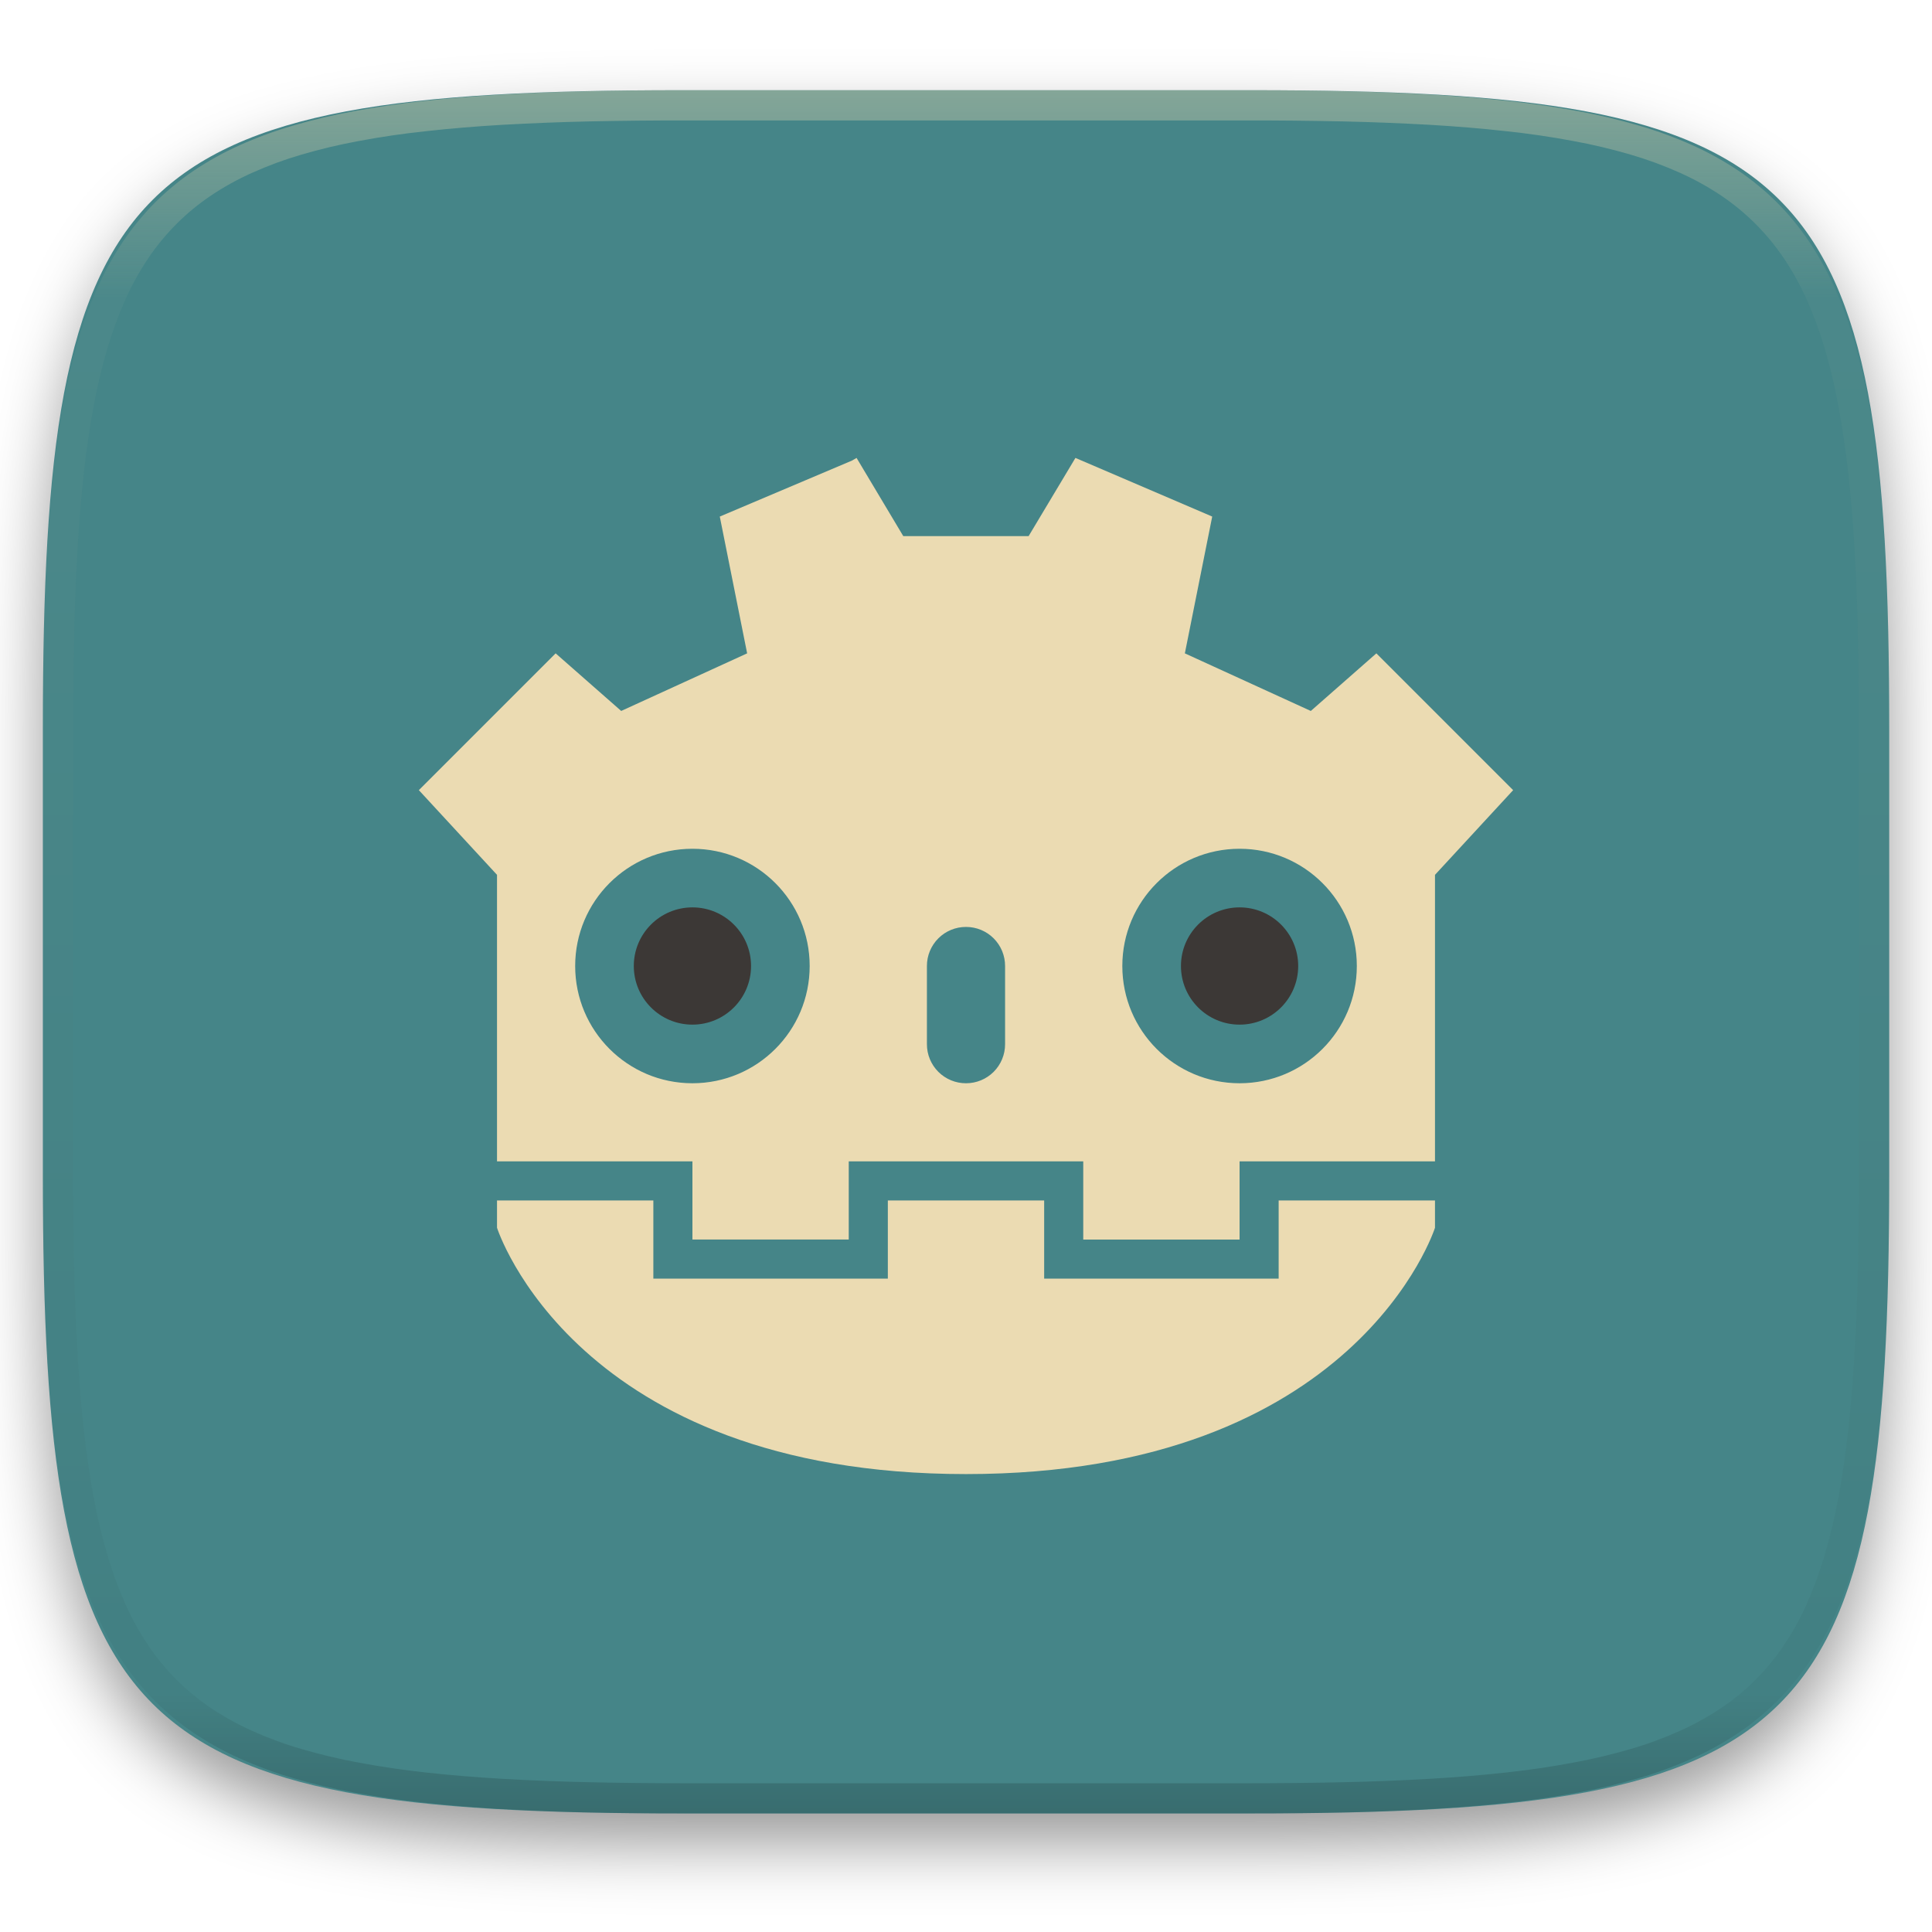
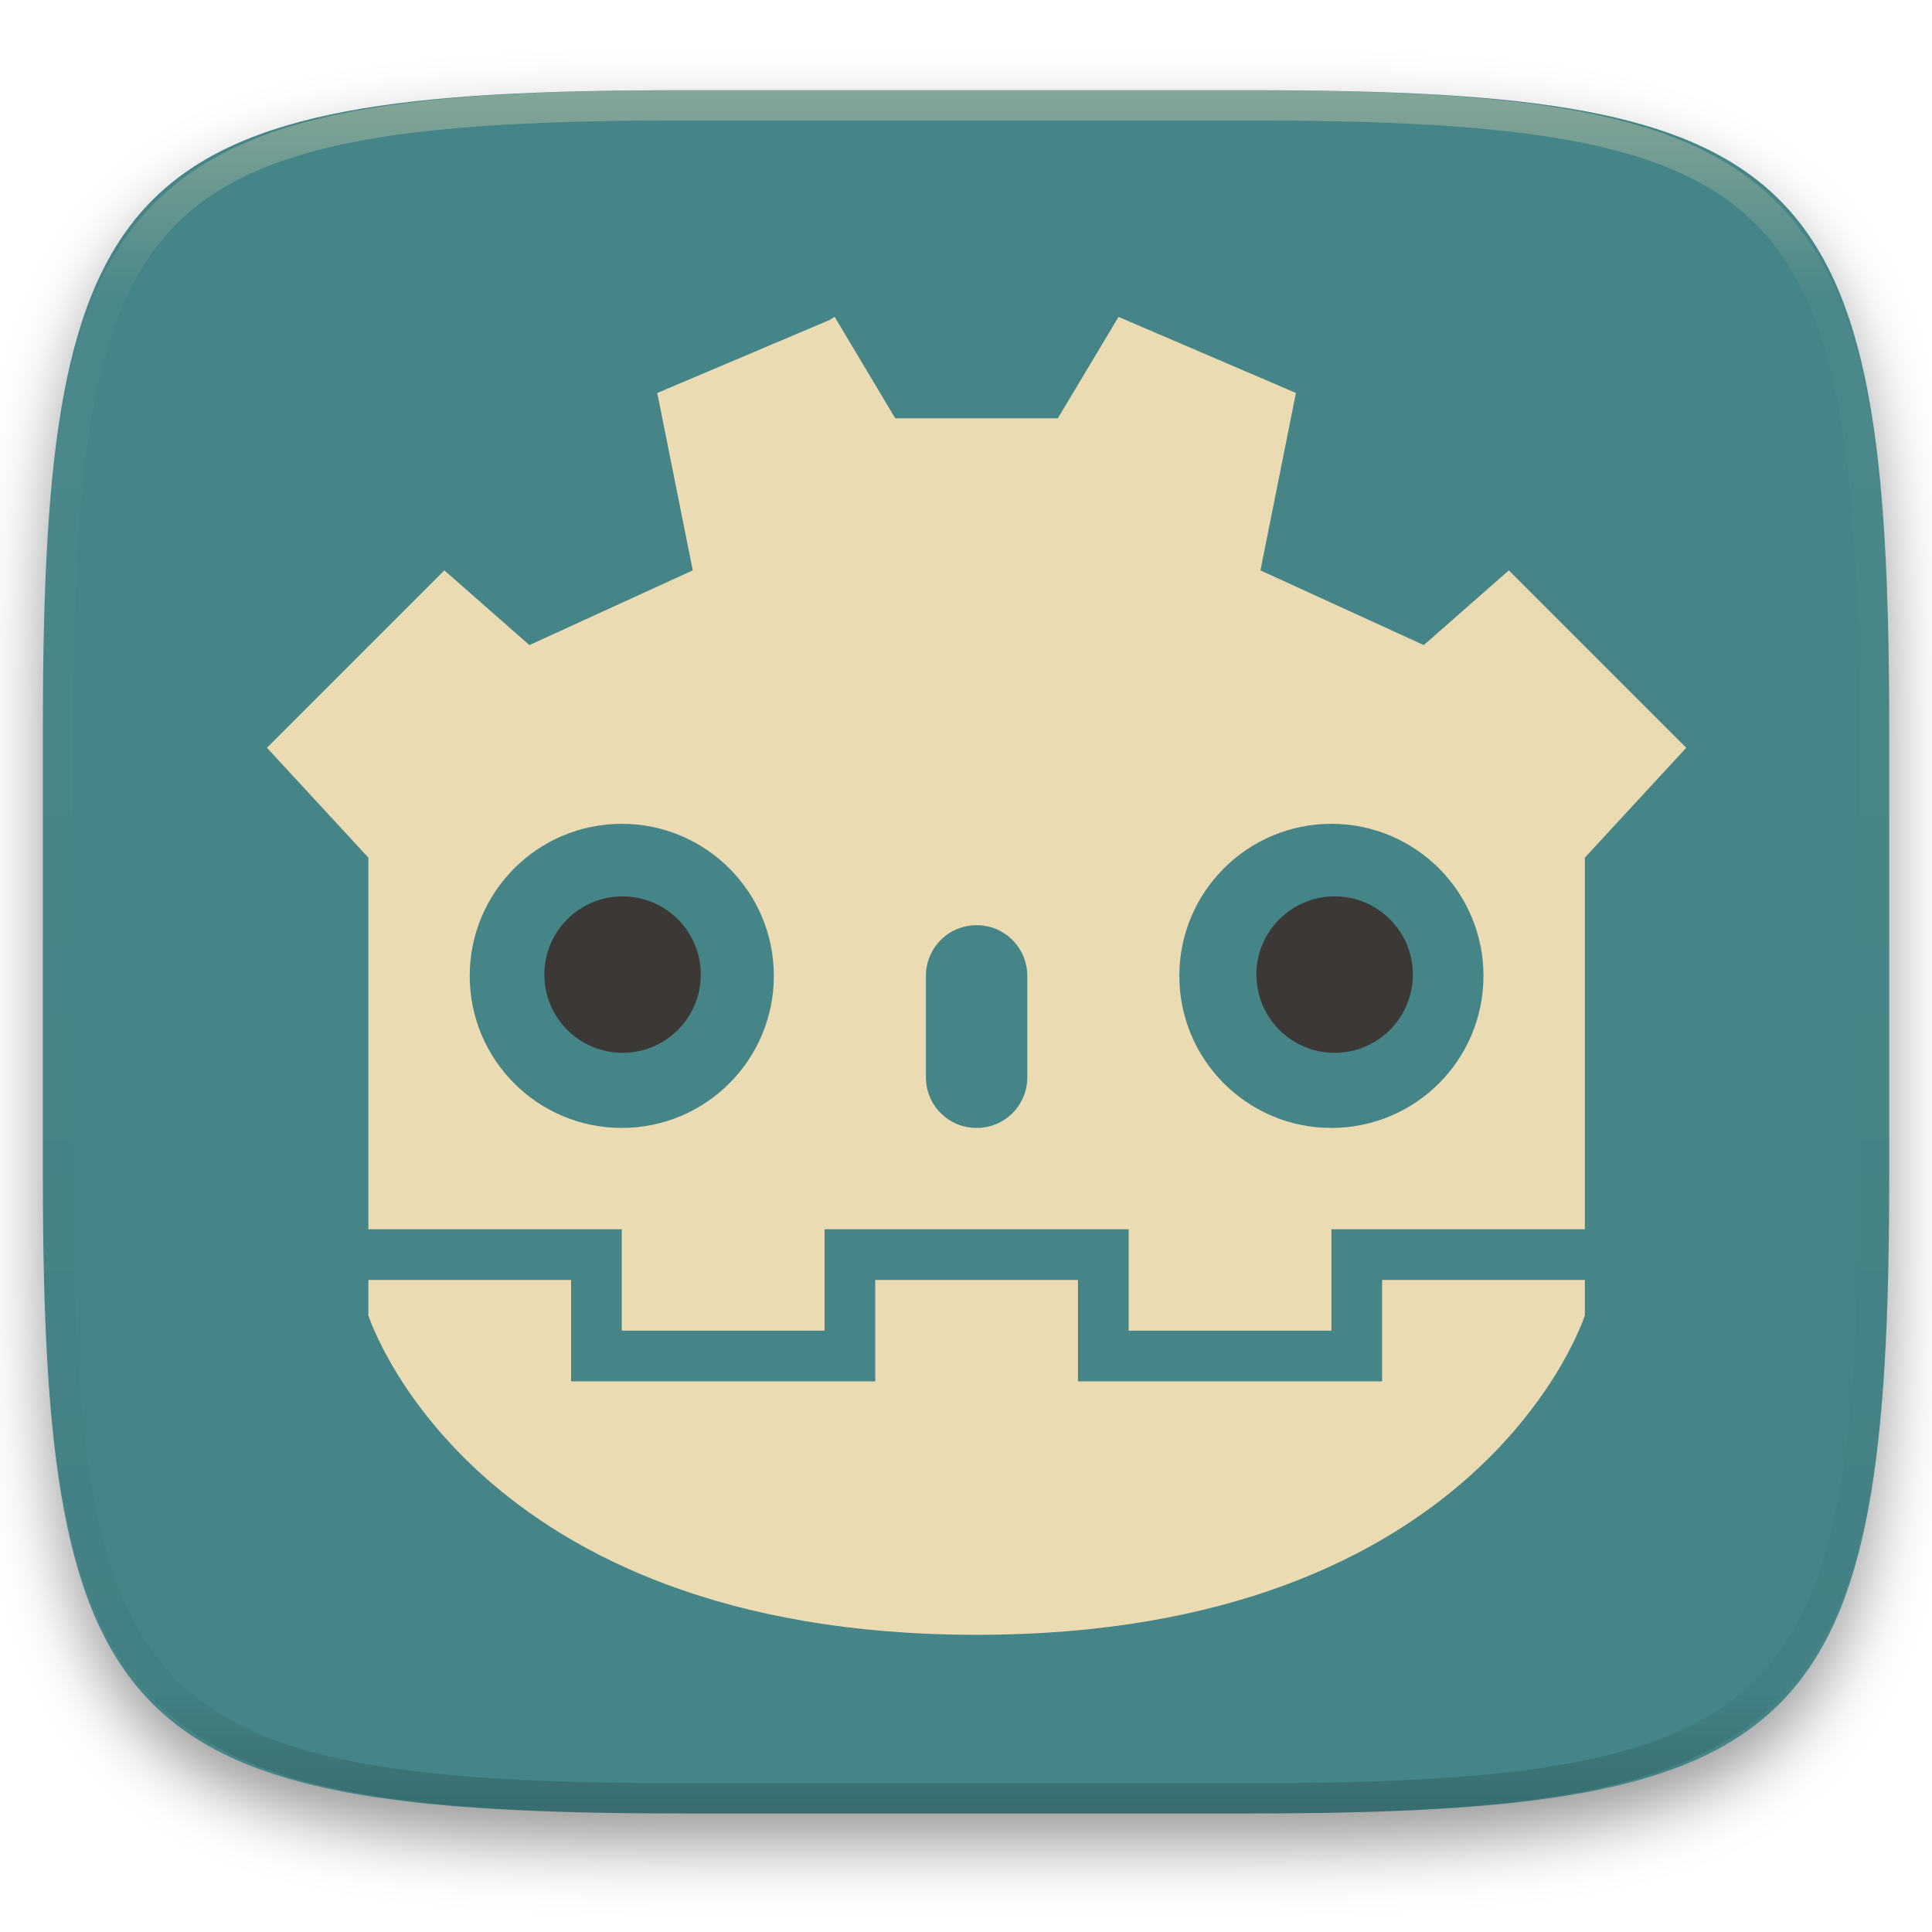
- <svg xmlns="http://www.w3.org/2000/svg" style="isolation:isolate" width="256" height="256">
+ <svg xmlns="http://www.w3.org/2000/svg" width="256" height="256" style="isolation:isolate" version="1.1">
  <defs>
-     <filter id="a" width="400%" height="400%" x="-200%" y="-200%" color-interpolation-filters="sRGB" filterUnits="objectBoundingBox">
+     <filter id="a" x="-.042" y="-.045" width="1.084" height="1.108" color-interpolation-filters="sRGB">
      <feGaussianBlur in="SourceGraphic" stdDeviation="4.294" />
      <feOffset dy="4" result="pf_100_offsetBlur" />
      <feFlood flood-opacity=".4" />
      <feComposite in2="pf_100_offsetBlur" operator="in" result="pf_100_dropShadow" />
      <feBlend in="SourceGraphic" in2="pf_100_dropShadow" />
    </filter>
  </defs>
  <g filter="url(#a)">
-     <linearGradient id="b" x1=".187" x2=".19" y1=".005" y2=".999" gradientTransform="matrix(244.6483 0 0 228.3384 5.68 11.952)" gradientUnits="userSpaceOnUse">
-       <stop offset="0%" stop-color="#458588" />
-       <stop offset="100%" stop-color="#458588" />
+     <linearGradient id="b" x1=".187" x2=".19" y1=".005" y2=".999" gradientTransform="matrix(244.65 0 0 228.34 5.68 11.952)" gradientUnits="userSpaceOnUse">
+       <stop stop-color="#458588" offset="0" />
+       <stop stop-color="#458588" offset="1" />
    </linearGradient>
-     <path fill="url(#b)" d="M165.689 11.952c74.056 0 84.64 10.557 84.64 84.543v59.251c0 73.987-10.584 84.544-84.64 84.544h-75.37c-74.055 0-84.639-10.557-84.639-84.544v-59.25c0-73.987 10.584-84.544 84.64-84.544h75.369z" />
+     <path d="m165.69 11.952c74.056 0 84.64 10.557 84.64 84.543v59.251c0 73.987-10.584 84.544-84.64 84.544h-75.37c-74.055 0-84.639-10.557-84.639-84.544v-59.25c0-73.987 10.584-84.544 84.64-84.544h75.369z" fill="url(#b)" />
  </g>
  <g opacity=".4">
-     <linearGradient id="c" x1=".517" x2=".517" y1="0" y2="1" gradientTransform="matrix(244.65 0 0 228.34 5.68 11.95)" gradientUnits="userSpaceOnUse">
-       <stop offset="0%" stop-color="#ebdbb2" />
-       <stop offset="12.5%" stop-opacity=".098" stop-color="#ebdbb2" />
-       <stop offset="92.5%" stop-opacity=".098" />
-       <stop offset="100%" stop-opacity=".498" />
+     <linearGradient id="c" x1=".517" x2=".517" y2="1" gradientTransform="matrix(244.65 0 0 228.34 5.68 11.95)" gradientUnits="userSpaceOnUse">
+       <stop stop-color="#ebdbb2" offset="0" />
+       <stop stop-color="#ebdbb2" stop-opacity=".098" offset=".125" />
+       <stop stop-opacity=".098" offset=".925" />
+       <stop stop-opacity=".498" offset="1" />
    </linearGradient>
-     <path fill="url(#c)" fill-rule="evenodd" d="M165.068 11.951c4.328-.01 8.656.04 12.984.138 3.875.078 7.75.226 11.626.452 3.453.196 6.905.481 10.348.854 3.06.335 6.118.786 9.148 1.346a80.47 80.47 0 0 1 8.046 1.916 53.64 53.64 0 0 1 7.023 2.584 40.413 40.413 0 0 1 6.06 3.35 35.176 35.176 0 0 1 5.134 4.215 35.072 35.072 0 0 1 4.22 5.119 41.692 41.692 0 0 1 3.363 6.042 55.982 55.982 0 0 1 2.597 7.005 80.224 80.224 0 0 1 1.918 8.037 124.43 124.43 0 0 1 1.348 9.127c.374 3.439.659 6.878.856 10.326.226 3.861.373 7.732.462 11.593.088 4.323.138 8.646.128 12.96v58.21c.01 4.324-.04 8.637-.128 12.96a325.177 325.177 0 0 1-.462 11.593 200.984 200.984 0 0 1-.856 10.326 124.691 124.691 0 0 1-1.348 9.137 80.687 80.687 0 0 1-1.918 8.027 55.414 55.414 0 0 1-2.597 7.005 41.18 41.18 0 0 1-3.364 6.042 34.559 34.559 0 0 1-4.22 5.119 35.177 35.177 0 0 1-5.134 4.215 40.412 40.412 0 0 1-6.059 3.35 55.138 55.138 0 0 1-7.023 2.594 77.806 77.806 0 0 1-8.046 1.906 120 120 0 0 1-9.148 1.346c-3.443.373-6.895.658-10.348.854-3.875.226-7.75.374-11.626.462-4.328.088-8.656.138-12.984.128H90.942c-4.328.01-8.656-.04-12.984-.128a328.387 328.387 0 0 1-11.626-.462 203.003 203.003 0 0 1-10.348-.854 120 120 0 0 1-9.148-1.346 77.806 77.806 0 0 1-8.046-1.906 55.139 55.139 0 0 1-7.023-2.594 40.413 40.413 0 0 1-6.06-3.35 35.176 35.176 0 0 1-5.134-4.215 34.56 34.56 0 0 1-4.22-5.119 41.183 41.183 0 0 1-3.363-6.042 55.415 55.415 0 0 1-2.597-7.005 80.682 80.682 0 0 1-1.918-8.027 124.688 124.688 0 0 1-1.348-9.137 200.993 200.993 0 0 1-.856-10.326 325.212 325.212 0 0 1-.462-11.593 569.197 569.197 0 0 1-.128-12.96v-58.21c-.01-4.314.04-8.637.128-12.96.089-3.86.236-7.732.462-11.593.197-3.448.482-6.887.856-10.326.335-3.055.787-6.101 1.348-9.127a80.219 80.219 0 0 1 1.918-8.037 55.983 55.983 0 0 1 2.597-7.005 41.695 41.695 0 0 1 3.364-6.042 35.072 35.072 0 0 1 4.22-5.119 35.176 35.176 0 0 1 5.134-4.215 40.413 40.413 0 0 1 6.059-3.35 53.64 53.64 0 0 1 7.023-2.584 80.47 80.47 0 0 1 8.046-1.916 125.11 125.11 0 0 1 9.148-1.346c3.443-.373 6.895-.658 10.348-.854 3.875-.226 7.75-.374 11.626-.452 4.328-.098 8.656-.148 12.984-.138h74.126zm.01 4.009c4.298-.01 8.597.039 12.895.127 3.827.089 7.653.236 11.48.452 3.383.197 6.766.472 10.13.845 2.971.315 5.932.747 8.863 1.297a75.943 75.943 0 0 1 7.653 1.818 50.493 50.493 0 0 1 6.501 2.397 37.038 37.038 0 0 1 5.47 3.026 30.383 30.383 0 0 1 4.524 3.724 31.05 31.05 0 0 1 3.738 4.519 37.271 37.271 0 0 1 3.03 5.443 51.46 51.46 0 0 1 2.4 6.494 75.563 75.563 0 0 1 1.829 7.634c.54 2.928.974 5.875 1.298 8.842.374 3.36.65 6.73.846 10.11.217 3.822.374 7.634.453 11.456.088 4.293.137 8.577.137 12.87v58.212c0 4.293-.049 8.577-.137 12.87a317.503 317.503 0 0 1-.453 11.456c-.196 3.38-.472 6.75-.846 10.12a121.689 121.689 0 0 1-1.298 8.832 75.562 75.562 0 0 1-1.83 7.634 50.902 50.902 0 0 1-2.4 6.494 36.767 36.767 0 0 1-3.03 5.443 30.615 30.615 0 0 1-3.737 4.53 30.938 30.938 0 0 1-4.525 3.713 37.038 37.038 0 0 1-5.469 3.026 49.07 49.07 0 0 1-6.501 2.397 75.942 75.942 0 0 1-7.653 1.818c-2.931.55-5.892.982-8.863 1.306-3.364.364-6.747.649-10.13.836-3.827.216-7.653.373-11.48.452-4.298.098-8.597.137-12.895.137H90.932c-4.298 0-8.597-.04-12.895-.137a320.093 320.093 0 0 1-11.48-.452 193.696 193.696 0 0 1-10.13-.836 116.71 116.71 0 0 1-8.863-1.306 75.942 75.942 0 0 1-7.653-1.818 49.07 49.07 0 0 1-6.501-2.397 37.038 37.038 0 0 1-5.47-3.026 30.938 30.938 0 0 1-4.524-3.714 30.615 30.615 0 0 1-3.738-4.529 36.766 36.766 0 0 1-3.03-5.443 50.903 50.903 0 0 1-2.4-6.494 75.567 75.567 0 0 1-1.829-7.634 121.69 121.69 0 0 1-1.298-8.832c-.374-3.37-.65-6.74-.846-10.12a317.535 317.535 0 0 1-.453-11.456 623.851 623.851 0 0 1-.137-12.87V97.014c0-4.293.049-8.577.137-12.87.079-3.822.236-7.634.453-11.456.197-3.38.472-6.75.846-10.11.324-2.967.757-5.914 1.298-8.842a75.568 75.568 0 0 1 1.83-7.634 51.46 51.46 0 0 1 2.4-6.494 37.27 37.27 0 0 1 3.03-5.443 31.05 31.05 0 0 1 3.737-4.52 30.384 30.384 0 0 1 4.525-3.723 37.039 37.039 0 0 1 5.469-3.026 50.494 50.494 0 0 1 6.501-2.397 75.943 75.943 0 0 1 7.653-1.818c2.931-.55 5.892-.982 8.863-1.297 3.364-.373 6.747-.648 10.13-.845a344.71 344.71 0 0 1 11.48-.452c4.298-.088 8.597-.137 12.895-.127H165.078z" />
+     <path d="M165.068 11.951c4.328-.01 8.656.04 12.984.138 3.875.078 7.75.226 11.626.452 3.453.196 6.905.481 10.348.854 3.06.335 6.118.786 9.148 1.346a80.47 80.47 0 0 1 8.046 1.916 53.64 53.64 0 0 1 7.023 2.584 40.413 40.413 0 0 1 6.06 3.35 35.176 35.176 0 0 1 5.134 4.215 35.072 35.072 0 0 1 4.22 5.119 41.692 41.692 0 0 1 3.363 6.042 55.982 55.982 0 0 1 2.597 7.005 80.224 80.224 0 0 1 1.918 8.037 124.43 124.43 0 0 1 1.348 9.127c.374 3.439.659 6.878.856 10.326.226 3.861.373 7.732.462 11.593.088 4.323.138 8.646.128 12.96v58.21c.01 4.324-.04 8.637-.128 12.96a325.177 325.177 0 0 1-.462 11.593 200.984 200.984 0 0 1-.856 10.326 124.691 124.691 0 0 1-1.348 9.137 80.687 80.687 0 0 1-1.918 8.027 55.414 55.414 0 0 1-2.597 7.005 41.18 41.18 0 0 1-3.364 6.042 34.559 34.559 0 0 1-4.22 5.119 35.177 35.177 0 0 1-5.134 4.215 40.412 40.412 0 0 1-6.059 3.35 55.138 55.138 0 0 1-7.023 2.594 77.806 77.806 0 0 1-8.046 1.906 120 120 0 0 1-9.148 1.346c-3.443.373-6.895.658-10.348.854-3.875.226-7.75.374-11.626.462-4.328.088-8.656.138-12.984.128H90.942c-4.328.01-8.656-.04-12.984-.128a328.387 328.387 0 0 1-11.626-.462 203.003 203.003 0 0 1-10.348-.854 120 120 0 0 1-9.148-1.346 77.806 77.806 0 0 1-8.046-1.906 55.139 55.139 0 0 1-7.023-2.594 40.413 40.413 0 0 1-6.06-3.35 35.176 35.176 0 0 1-5.134-4.215 34.56 34.56 0 0 1-4.22-5.119 41.183 41.183 0 0 1-3.363-6.042 55.415 55.415 0 0 1-2.597-7.005 80.682 80.682 0 0 1-1.918-8.027 124.688 124.688 0 0 1-1.348-9.137 200.993 200.993 0 0 1-.856-10.326 325.212 325.212 0 0 1-.462-11.593 569.197 569.197 0 0 1-.128-12.96v-58.21c-.01-4.314.04-8.637.128-12.96.089-3.86.236-7.732.462-11.593.197-3.448.482-6.887.856-10.326.335-3.055.787-6.101 1.348-9.127a80.219 80.219 0 0 1 1.918-8.037 55.983 55.983 0 0 1 2.597-7.005 41.695 41.695 0 0 1 3.364-6.042 35.072 35.072 0 0 1 4.22-5.119 35.176 35.176 0 0 1 5.134-4.215 40.413 40.413 0 0 1 6.059-3.35 53.64 53.64 0 0 1 7.023-2.584 80.47 80.47 0 0 1 8.046-1.916 125.11 125.11 0 0 1 9.148-1.346c3.443-.373 6.895-.658 10.348-.854 3.875-.226 7.75-.374 11.626-.452 4.328-.098 8.656-.148 12.984-.138h74.126zm.01 4.009c4.298-.01 8.597.039 12.895.127 3.827.089 7.653.236 11.48.452 3.383.197 6.766.472 10.13.845 2.971.315 5.932.747 8.863 1.297a75.943 75.943 0 0 1 7.653 1.818 50.493 50.493 0 0 1 6.501 2.397 37.038 37.038 0 0 1 5.47 3.026 30.383 30.383 0 0 1 4.524 3.724 31.05 31.05 0 0 1 3.738 4.519 37.271 37.271 0 0 1 3.03 5.443 51.46 51.46 0 0 1 2.4 6.494 75.563 75.563 0 0 1 1.829 7.634c.54 2.928.974 5.875 1.298 8.842.374 3.36.65 6.73.846 10.11.217 3.822.374 7.634.453 11.456.088 4.293.137 8.577.137 12.87v58.212c0 4.293-.049 8.577-.137 12.87a317.503 317.503 0 0 1-.453 11.456c-.196 3.38-.472 6.75-.846 10.12a121.689 121.689 0 0 1-1.298 8.832 75.562 75.562 0 0 1-1.83 7.634 50.902 50.902 0 0 1-2.4 6.494 36.767 36.767 0 0 1-3.03 5.443 30.615 30.615 0 0 1-3.737 4.53 30.938 30.938 0 0 1-4.525 3.713 37.038 37.038 0 0 1-5.469 3.026 49.07 49.07 0 0 1-6.501 2.397 75.942 75.942 0 0 1-7.653 1.818c-2.931.55-5.892.982-8.863 1.306-3.364.364-6.747.649-10.13.836-3.827.216-7.653.373-11.48.452-4.298.098-8.597.137-12.895.137H90.932c-4.298 0-8.597-.04-12.895-.137a320.093 320.093 0 0 1-11.48-.452 193.696 193.696 0 0 1-10.13-.836 116.71 116.71 0 0 1-8.863-1.306 75.942 75.942 0 0 1-7.653-1.818 49.07 49.07 0 0 1-6.501-2.397 37.038 37.038 0 0 1-5.47-3.026 30.938 30.938 0 0 1-4.524-3.714 30.615 30.615 0 0 1-3.738-4.529 36.766 36.766 0 0 1-3.03-5.443 50.903 50.903 0 0 1-2.4-6.494 75.567 75.567 0 0 1-1.829-7.634 121.69 121.69 0 0 1-1.298-8.832c-.374-3.37-.65-6.74-.846-10.12a317.535 317.535 0 0 1-.453-11.456 623.851 623.851 0 0 1-.137-12.87V97.014c0-4.293.049-8.577.137-12.87.079-3.822.236-7.634.453-11.456.197-3.38.472-6.75.846-10.11.324-2.967.757-5.914 1.298-8.842a75.568 75.568 0 0 1 1.83-7.634 51.46 51.46 0 0 1 2.4-6.494 37.27 37.27 0 0 1 3.03-5.443 31.05 31.05 0 0 1 3.737-4.52 30.384 30.384 0 0 1 4.525-3.723 37.039 37.039 0 0 1 5.469-3.026 50.494 50.494 0 0 1 6.501-2.397 75.943 75.943 0 0 1 7.653-1.818c2.931-.55 5.892-.982 8.863-1.297 3.364-.373 6.747-.648 10.13-.845a344.71 344.71 0 0 1 11.48-.452c4.298-.088 8.597-.137 12.895-.127H165.078z" fill="url(#c)" fill-rule="evenodd" />
  </g>
-   <path fill="#3c3836" d="M99.518 128.001a7.768 7.768 0 1 1-15.536 0 7.768 7.768 0 0 1 15.536 0z" />
-   <linearGradient id="d" x1="0" x2="0" y1="0" y2="1" gradientTransform="matrix(145 0 0 134.6454 55.5 60.677)" gradientUnits="userSpaceOnUse">
-     <stop offset="0%" stop-color="#ebdbb2" />
-     <stop offset="100%" stop-color="#ebdbb2" />
+   <path d="m92.86 129.04a10.366 10.366 0 1 1-20.731 0 10.366 10.366 0 0 1 20.731 0z" fill="#3c3836" stroke-width="1.334" />
+   <linearGradient id="d" x2="0" y2="1" gradientTransform="matrix(188.06 0 0 174.63 35.374 41.989)" gradientUnits="userSpaceOnUse">
+     <stop stop-color="#ebdbb2" offset="0" />
+     <stop stop-color="#ebdbb2" offset="1" />
  </linearGradient>
-   <path fill="url(#d)" fill-rule="evenodd" d="M91.75 112.466c8.582 0 15.536 6.953 15.536 15.535s-6.954 15.536-15.536 15.536-15.536-6.954-15.536-15.536 6.954-15.535 15.536-15.535zm72.5 0c8.582 0 15.536 6.953 15.536 15.535s-6.954 15.536-15.536 15.536-15.536-6.954-15.536-15.536 6.954-15.535 15.536-15.535zm-98.393 41.423v-3.291 2.896-37.574L55.5 104.698l18.125-18.125 8.687 7.632L99 86.573l-3.625-18.125 17.53-7.424.595-.347 6.188 10.36h16.61l6.202-10.36 18.125 7.77L157 86.574l16.688 7.632 8.687-7.632 18.125 18.125-10.357 11.222v37.574-2.896 3.291H164.25v10.357h-20.714V153.89H128v5.179h10.357v10.357h31.072v-10.357h20.714v3.616S179.786 195.323 128 195.323s-62.143-32.64-62.143-32.64v-3.615h20.714v10.357h31.072v-10.357H128v-5.179h-15.536v10.357H91.75V153.89H65.857zM128 122.823a5.167 5.167 0 0 1 5.179 5.178v10.357a5.167 5.167 0 0 1-5.179 5.179 5.167 5.167 0 0 1-5.179-5.179v-10.357a5.167 5.167 0 0 1 5.179-5.178z" />
-   <path fill="#3c3836" d="M172.018 128.001a7.768 7.768 0 1 1-15.536 0 7.768 7.768 0 0 1 15.536 0z" />
+   <path d="m82.389 109.16c11.13 0 20.149 9.018 20.149 20.148 0 11.13-9.019 20.149-20.149 20.149-11.13 0-20.149-9.019-20.149-20.149 0-11.13 9.019-20.148 20.149-20.148zm94.029 0c11.13 0 20.149 9.018 20.149 20.148 0 11.13-9.019 20.149-20.149 20.149-11.13 0-20.149-9.019-20.149-20.149 0-11.13 9.019-20.148 20.149-20.148zm-127.61 53.724v-4.268 3.756-48.732l-13.433-14.554 23.507-23.507 11.267 9.898 21.644-9.898-4.702-23.507 22.736-9.629 0.772-0.45 8.026 13.436h21.542l8.044-13.436 23.507 10.077-4.702 23.51 21.644 9.898 11.267-9.898 23.507 23.507-13.433 14.554v48.732-3.756 4.268h-33.582v13.433h-26.865v-13.433h-20.149v6.717h13.433v13.433h40.299v-13.433h26.865v4.69s-13.433 42.33-80.597 42.33c-67.164 0-80.597-42.333-80.597-42.333v-4.689h26.865v13.433h40.299v-13.433h13.433v-6.717h-20.149v13.433h-26.865v-13.431h-33.582zm80.597-40.291a6.701 6.701 0 0 1 6.717 6.716v13.433a6.701 6.701 0 0 1-6.717 6.717 6.701 6.701 0 0 1-6.717-6.717v-13.433a6.701 6.701 0 0 1 6.717-6.716z" fill="url(#d)" fill-rule="evenodd" stroke-width="1.297" />
+   <path d="m187.21 129.04a10.366 10.366 0 1 1-20.731 0 10.366 10.366 0 0 1 20.731 0z" fill="#3c3836" stroke-width="1.334" />
</svg>
